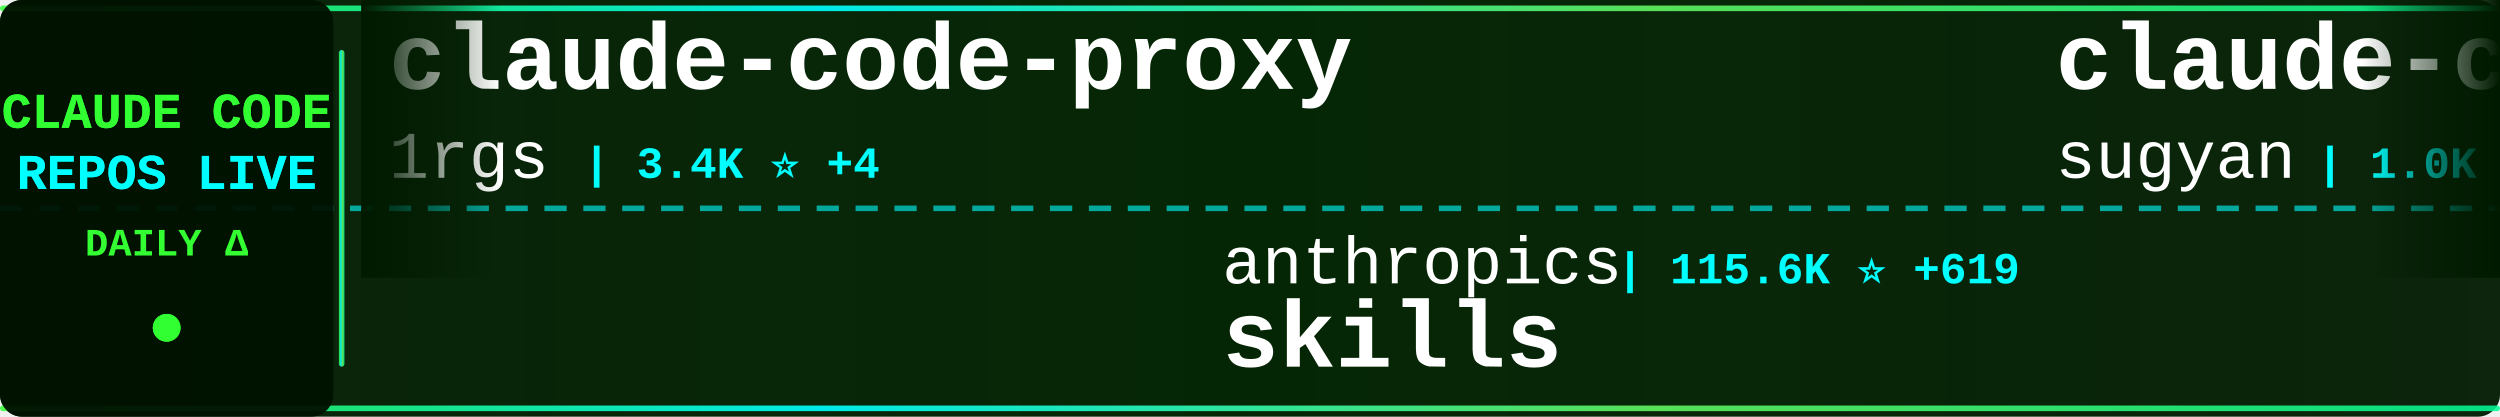
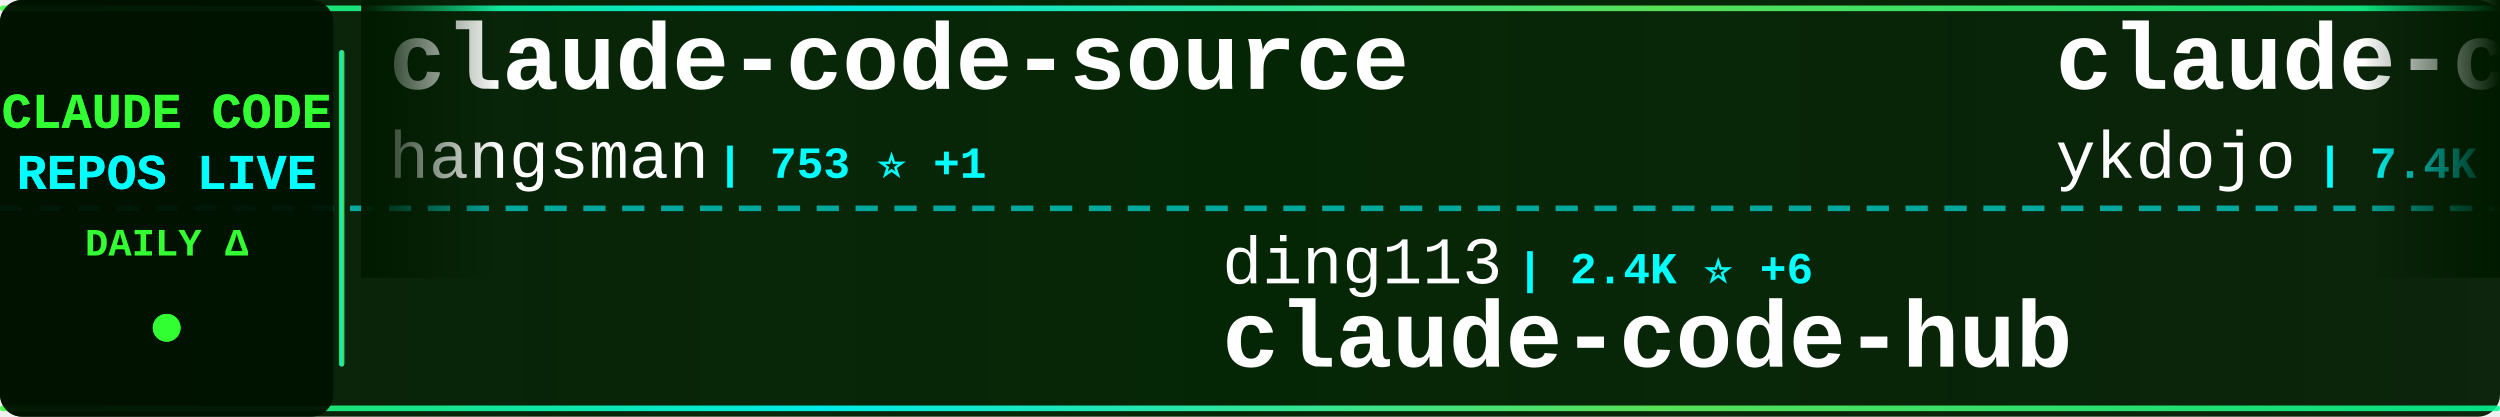
<svg xmlns="http://www.w3.org/2000/svg" width="900" height="150">
  <defs>
    <linearGradient id="tickerBg" x1="0%" y1="0%" x2="100%" y2="0%">
      <stop offset="0%" style="stop-color:#001a00;stop-opacity:0.95" />
      <stop offset="50%" style="stop-color:#002200;stop-opacity:0.98" />
      <stop offset="100%" style="stop-color:#001a00;stop-opacity:0.95" />
    </linearGradient>
    <linearGradient id="borderGrad" x1="0%" y1="0%" x2="100%" y2="0%">
      <stop offset="0%" style="stop-color:#33ff33;stop-opacity:0.85">
        <animate attributeName="stop-opacity" values="0.85;1;0.85" dur="2s" repeatCount="indefinite" />
      </stop>
      <stop offset="33%" style="stop-color:#00ffff;stop-opacity:0.9">
        <animate attributeName="stop-opacity" values="0.9;1;0.9" dur="2.2s" repeatCount="indefinite" />
      </stop>
      <stop offset="66%" style="stop-color:#66ff66;stop-opacity:0.85">
        <animate attributeName="stop-opacity" values="0.85;1;0.85" dur="1.8s" repeatCount="indefinite" />
      </stop>
      <stop offset="100%" style="stop-color:#00ff99;stop-opacity:0.85">
        <animate attributeName="stop-opacity" values="0.85;1;0.85" dur="2s" repeatCount="indefinite" />
      </stop>
    </linearGradient>
    <filter id="textGlow">
      <feGaussianBlur stdDeviation="0.1" result="coloredBlur" />
      <feMerge>
        <feMergeNode in="coloredBlur" />
        <feMergeNode in="SourceGraphic" />
      </feMerge>
    </filter>
    <filter id="metricGlow">
      <feGaussianBlur stdDeviation="0.2" result="coloredBlur" />
      <feMerge>
        <feMergeNode in="coloredBlur" />
        <feMergeNode in="SourceGraphic" />
      </feMerge>
    </filter>
    <linearGradient id="leftFade" x1="0%" y1="0%" x2="100%" y2="0%">
      <stop offset="0%" style="stop-color:#001a00;stop-opacity:1" />
      <stop offset="100%" style="stop-color:#001a00;stop-opacity:0" />
    </linearGradient>
    <linearGradient id="rightFade" x1="0%" y1="0%" x2="100%" y2="0%">
      <stop offset="0%" style="stop-color:#001a00;stop-opacity:0" />
      <stop offset="100%" style="stop-color:#001a00;stop-opacity:1" />
    </linearGradient>
  </defs>
  <rect width="900" height="150" fill="url(#tickerBg)" rx="8" />
  <rect x="0" y="2" width="900" height="2" fill="url(#borderGrad)" rx="1" />
  <rect x="0" y="146" width="900" height="2" fill="url(#borderGrad)" rx="1" />
  <line x1="0" y1="75" x2="900" y2="75" stroke="#00ffff" stroke-width="2" stroke-dasharray="8 6" opacity="0.6" />
  <rect x="0" y="0" width="120" height="150" fill="#001100" opacity="0.95" rx="8" />
  <text x="60" y="46" font-family="'Courier New', monospace" font-size="18" font-weight="bold" fill="#33ff33" text-anchor="middle" filter="url(#textGlow)">
    CLAUDE CODE
  </text>
  <text x="60" y="68" font-family="'Courier New', monospace" font-size="18" font-weight="bold" fill="#00ffff" text-anchor="middle" filter="url(#textGlow)">
    REPOS LIVE
  </text>
  <text x="60" y="92" font-family="'Courier New', monospace" font-size="14" font-weight="bold" fill="#33ff33" text-anchor="middle">
    DAILY Δ
  </text>
  <circle cx="60" cy="118" r="5" fill="#33ff33" filter="url(#metricGlow)">
    <animate attributeName="r" values="4;6;4" dur="1.5s" repeatCount="indefinite" />
    <animate attributeName="opacity" values="0.6;1;0.6" dur="1.5s" repeatCount="indefinite" />
  </circle>
  <rect x="122" y="18" width="2" height="114" fill="url(#borderGrad)" rx="1" />
  <clipPath id="tickerClip">
    <rect x="130" y="0" width="770" height="150" />
  </clipPath>
  <g clip-path="url(#tickerClip)">
    <g id="tickerItems">
      <animateTransform attributeName="transform" attributeType="XML" type="translate" from="0 0" to="-3000 0" dur="54s" repeatCount="indefinite" />
      <g transform="translate(0, 0)">
-         <text x="140" y="32" font-family="'Courier New', monospace" font-size="34" font-weight="bold" fill="#ffffff">claude-code-proxy</text>
-         <text x="140" y="64" font-family="'Courier New', monospace" font-size="24" font-weight="normal" fill="#ffffff" opacity="1.0">1rgs</text>
-         <text x="210" y="64" font-family="'Courier New', monospace" font-size="16" font-weight="bold" fill="#00ffff"> | 3.4K ⭐ +4</text>
+         <text x="140" y="32" font-family="'Courier New', monospace" font-size="34" font-weight="bold" fill="#ffffff">claude-code-source</text>
+         <text x="140" y="64" font-family="'Courier New', monospace" font-size="24" font-weight="normal" fill="#ffffff" opacity="1.0">hangsman</text>
+         <text x="258" y="64" font-family="'Courier New', monospace" font-size="16" font-weight="bold" fill="#00ffff"> | 753 ⭐ +1</text>
      </g>
      <g transform="translate(300, 0)">
-         <text x="140" y="102" font-family="'Courier New', monospace" font-size="24" font-weight="normal" fill="#ffffff" opacity="1.0">anthropics</text>
-         <text x="282" y="102" font-family="'Courier New', monospace" font-size="16" font-weight="bold" fill="#00ffff"> | 115.6K ⭐ +619</text>
-         <text x="140" y="132" font-family="'Courier New', monospace" font-size="34" font-weight="bold" fill="#ffffff">skills</text>
+         <text x="140" y="102" font-family="'Courier New', monospace" font-size="24" font-weight="normal" fill="#ffffff" opacity="1.0">ding113</text>
+         <text x="246" y="102" font-family="'Courier New', monospace" font-size="16" font-weight="bold" fill="#00ffff"> | 2.4K ⭐ +6</text>
+         <text x="140" y="132" font-family="'Courier New', monospace" font-size="34" font-weight="bold" fill="#ffffff">claude-code-hub</text>
      </g>
      <g transform="translate(600, 0)">
-         <text x="140" y="32" font-family="'Courier New', monospace" font-size="34" font-weight="bold" fill="#ffffff">claude-code-webui</text>
-         <text x="140" y="64" font-family="'Courier New', monospace" font-size="24" font-weight="normal" fill="#ffffff" opacity="1.0">sugyan</text>
-         <text x="234" y="64" font-family="'Courier New', monospace" font-size="16" font-weight="bold" fill="#00ffff"> | 1.0K ⭐ +2</text>
+         <text x="140" y="32" font-family="'Courier New', monospace" font-size="34" font-weight="bold" fill="#ffffff">claude-code-tips</text>
+         <text x="140" y="64" font-family="'Courier New', monospace" font-size="24" font-weight="normal" fill="#ffffff" opacity="1.0">ykdojo</text>
+         <text x="234" y="64" font-family="'Courier New', monospace" font-size="16" font-weight="bold" fill="#00ffff"> | 7.4K ⭐ +79</text>
      </g>
      <g transform="translate(900, 0)">
-         <text x="140" y="102" font-family="'Courier New', monospace" font-size="24" font-weight="normal" fill="#ffffff" opacity="1.0">diet103</text>
-         <text x="246" y="102" font-family="'Courier New', monospace" font-size="16" font-weight="bold" fill="#00ffff"> | 9.4K ⭐ +3</text>
-         <text x="140" y="132" font-family="'Courier New', monospace" font-size="34" font-weight="bold" fill="#ffffff">claude-code-infrastructu...</text>
+         <text x="140" y="102" font-family="'Courier New', monospace" font-size="24" font-weight="normal" fill="#ffffff" opacity="1.0">affaan-m</text>
+         <text x="258" y="102" font-family="'Courier New', monospace" font-size="16" font-weight="bold" fill="#00ffff"> | 152.3K ⭐ +1.3K</text>
+         <text x="140" y="132" font-family="'Courier New', monospace" font-size="34" font-weight="bold" fill="#ffffff">everything-claude-code</text>
      </g>
      <g transform="translate(1200, 0)">
-         <text x="140" y="32" font-family="'Courier New', monospace" font-size="34" font-weight="bold" fill="#ffffff">claude-code-action</text>
-         <text x="140" y="64" font-family="'Courier New', monospace" font-size="24" font-weight="normal" fill="#ffffff" opacity="1.0">anthropics</text>
-         <text x="282" y="64" font-family="'Courier New', monospace" font-size="16" font-weight="bold" fill="#00ffff"> | 7.0K ⭐ +11</text>
+         <text x="140" y="32" font-family="'Courier New', monospace" font-size="34" font-weight="bold" fill="#ffffff">oh-my-claudecode</text>
+         <text x="140" y="64" font-family="'Courier New', monospace" font-size="24" font-weight="normal" fill="#ffffff" opacity="1.0">Yeachan-Heo</text>
+         <text x="294" y="64" font-family="'Courier New', monospace" font-size="16" font-weight="bold" fill="#00ffff"> | 28.0K ⭐ +325</text>
      </g>
      <g transform="translate(1500, 0)">
-         <text x="140" y="102" font-family="'Courier New', monospace" font-size="24" font-weight="normal" fill="#ffffff" opacity="1.0">chauncygu</text>
-         <text x="270" y="102" font-family="'Courier New', monospace" font-size="16" font-weight="bold" fill="#00ffff"> | 2.0K ⭐ +41</text>
-         <text x="140" y="132" font-family="'Courier New', monospace" font-size="34" font-weight="bold" fill="#ffffff">collection-claude-code-s...</text>
+         <text x="140" y="102" font-family="'Courier New', monospace" font-size="24" font-weight="normal" fill="#ffffff" opacity="1.0">oboard</text>
+         <text x="234" y="102" font-family="'Courier New', monospace" font-size="16" font-weight="bold" fill="#00ffff"> | 2.9K ⭐ +8</text>
+         <text x="140" y="132" font-family="'Courier New', monospace" font-size="34" font-weight="bold" fill="#ffffff">claude-code-rev</text>
      </g>
      <g transform="translate(1800, 0)">
-         <text x="140" y="32" font-family="'Courier New', monospace" font-size="34" font-weight="bold" fill="#ffffff">claude-code-ultimate-gui...</text>
-         <text x="140" y="64" font-family="'Courier New', monospace" font-size="24" font-weight="normal" fill="#ffffff" opacity="1.0">FlorianBruniaux</text>
-         <text x="342" y="64" font-family="'Courier New', monospace" font-size="16" font-weight="bold" fill="#00ffff"> | 3.2K ⭐ +30</text>
+         <text x="140" y="32" font-family="'Courier New', monospace" font-size="34" font-weight="bold" fill="#ffffff">learn-claude-code</text>
+         <text x="140" y="64" font-family="'Courier New', monospace" font-size="24" font-weight="normal" fill="#ffffff" opacity="1.0">shareAI-lab</text>
+         <text x="294" y="64" font-family="'Courier New', monospace" font-size="16" font-weight="bold" fill="#00ffff"> | 52.1K ⭐ +434</text>
      </g>
      <g transform="translate(2100, 0)">
-         <text x="140" y="102" font-family="'Courier New', monospace" font-size="24" font-weight="normal" fill="#ffffff" opacity="1.0">Cranot</text>
-         <text x="234" y="102" font-family="'Courier New', monospace" font-size="16" font-weight="bold" fill="#00ffff"> | 2.6K ⭐ +11</text>
-         <text x="140" y="132" font-family="'Courier New', monospace" font-size="34" font-weight="bold" fill="#ffffff">claude-code-guide</text>
+         <text x="140" y="102" font-family="'Courier New', monospace" font-size="24" font-weight="normal" fill="#ffffff" opacity="1.0">bfly123</text>
+         <text x="246" y="102" font-family="'Courier New', monospace" font-size="16" font-weight="bold" fill="#00ffff"> | 2.2K ⭐ +10</text>
+         <text x="140" y="132" font-family="'Courier New', monospace" font-size="34" font-weight="bold" fill="#ffffff">claude_code_bridge</text>
      </g>
      <g transform="translate(2400, 0)">
-         <text x="140" y="32" font-family="'Courier New', monospace" font-size="34" font-weight="bold" fill="#ffffff">claude-code-templates</text>
-         <text x="140" y="64" font-family="'Courier New', monospace" font-size="24" font-weight="normal" fill="#ffffff" opacity="1.0">davila7</text>
-         <text x="246" y="64" font-family="'Courier New', monospace" font-size="16" font-weight="bold" fill="#00ffff"> | 24.5K ⭐ +35</text>
+         <text x="140" y="32" font-family="'Courier New', monospace" font-size="34" font-weight="bold" fill="#ffffff">claude-code-sourcemap</text>
+         <text x="140" y="64" font-family="'Courier New', monospace" font-size="24" font-weight="normal" fill="#ffffff" opacity="1.0">ChinaSiro</text>
+         <text x="270" y="64" font-family="'Courier New', monospace" font-size="16" font-weight="bold" fill="#00ffff"> | 8.8K ⭐ +20</text>
      </g>
      <g transform="translate(2700, 0)">
-         <text x="140" y="102" font-family="'Courier New', monospace" font-size="24" font-weight="normal" fill="#ffffff" opacity="1.0">centminmod</text>
-         <text x="282" y="102" font-family="'Courier New', monospace" font-size="16" font-weight="bold" fill="#00ffff"> | 2.2K ⭐ +2</text>
-         <text x="140" y="132" font-family="'Courier New', monospace" font-size="34" font-weight="bold" fill="#ffffff">my-claude-code-setup</text>
+         <text x="140" y="102" font-family="'Courier New', monospace" font-size="24" font-weight="normal" fill="#ffffff" opacity="1.0">ghuntley</text>
+         <text x="258" y="102" font-family="'Courier New', monospace" font-size="16" font-weight="bold" fill="#00ffff"> | 972 ⭐ +1</text>
+         <text x="140" y="132" font-family="'Courier New', monospace" font-size="34" font-weight="bold" fill="#ffffff">claude-code-source-code-...</text>
      </g>
      <g transform="translate(3000, 0)">
-         <text x="140" y="32" font-family="'Courier New', monospace" font-size="34" font-weight="bold" fill="#ffffff">claude-code-proxy</text>
-         <text x="140" y="64" font-family="'Courier New', monospace" font-size="24" font-weight="normal" fill="#ffffff" opacity="1.0">1rgs</text>
-         <text x="210" y="64" font-family="'Courier New', monospace" font-size="16" font-weight="bold" fill="#00ffff"> | 3.4K ⭐ +4</text>
+         <text x="140" y="32" font-family="'Courier New', monospace" font-size="34" font-weight="bold" fill="#ffffff">claude-code-source</text>
+         <text x="140" y="64" font-family="'Courier New', monospace" font-size="24" font-weight="normal" fill="#ffffff" opacity="1.0">hangsman</text>
+         <text x="258" y="64" font-family="'Courier New', monospace" font-size="16" font-weight="bold" fill="#00ffff"> | 753 ⭐ +1</text>
      </g>
      <g transform="translate(3300, 0)">
-         <text x="140" y="102" font-family="'Courier New', monospace" font-size="24" font-weight="normal" fill="#ffffff" opacity="1.0">anthropics</text>
-         <text x="282" y="102" font-family="'Courier New', monospace" font-size="16" font-weight="bold" fill="#00ffff"> | 115.6K ⭐ +619</text>
-         <text x="140" y="132" font-family="'Courier New', monospace" font-size="34" font-weight="bold" fill="#ffffff">skills</text>
+         <text x="140" y="102" font-family="'Courier New', monospace" font-size="24" font-weight="normal" fill="#ffffff" opacity="1.0">ding113</text>
+         <text x="246" y="102" font-family="'Courier New', monospace" font-size="16" font-weight="bold" fill="#00ffff"> | 2.4K ⭐ +6</text>
+         <text x="140" y="132" font-family="'Courier New', monospace" font-size="34" font-weight="bold" fill="#ffffff">claude-code-hub</text>
      </g>
      <g transform="translate(3600, 0)">
-         <text x="140" y="32" font-family="'Courier New', monospace" font-size="34" font-weight="bold" fill="#ffffff">claude-code-webui</text>
-         <text x="140" y="64" font-family="'Courier New', monospace" font-size="24" font-weight="normal" fill="#ffffff" opacity="1.0">sugyan</text>
-         <text x="234" y="64" font-family="'Courier New', monospace" font-size="16" font-weight="bold" fill="#00ffff"> | 1.0K ⭐ +2</text>
+         <text x="140" y="32" font-family="'Courier New', monospace" font-size="34" font-weight="bold" fill="#ffffff">claude-code-tips</text>
+         <text x="140" y="64" font-family="'Courier New', monospace" font-size="24" font-weight="normal" fill="#ffffff" opacity="1.0">ykdojo</text>
+         <text x="234" y="64" font-family="'Courier New', monospace" font-size="16" font-weight="bold" fill="#00ffff"> | 7.4K ⭐ +79</text>
      </g>
      <g transform="translate(3900, 0)">
-         <text x="140" y="102" font-family="'Courier New', monospace" font-size="24" font-weight="normal" fill="#ffffff" opacity="1.0">diet103</text>
-         <text x="246" y="102" font-family="'Courier New', monospace" font-size="16" font-weight="bold" fill="#00ffff"> | 9.4K ⭐ +3</text>
-         <text x="140" y="132" font-family="'Courier New', monospace" font-size="34" font-weight="bold" fill="#ffffff">claude-code-infrastructu...</text>
+         <text x="140" y="102" font-family="'Courier New', monospace" font-size="24" font-weight="normal" fill="#ffffff" opacity="1.0">affaan-m</text>
+         <text x="258" y="102" font-family="'Courier New', monospace" font-size="16" font-weight="bold" fill="#00ffff"> | 152.3K ⭐ +1.3K</text>
+         <text x="140" y="132" font-family="'Courier New', monospace" font-size="34" font-weight="bold" fill="#ffffff">everything-claude-code</text>
      </g>
    </g>
  </g>
  <rect x="130" y="0" width="50" height="100" fill="url(#leftFade)" />
  <rect x="850" y="0" width="50" height="100" fill="url(#rightFade)" />
</svg>
